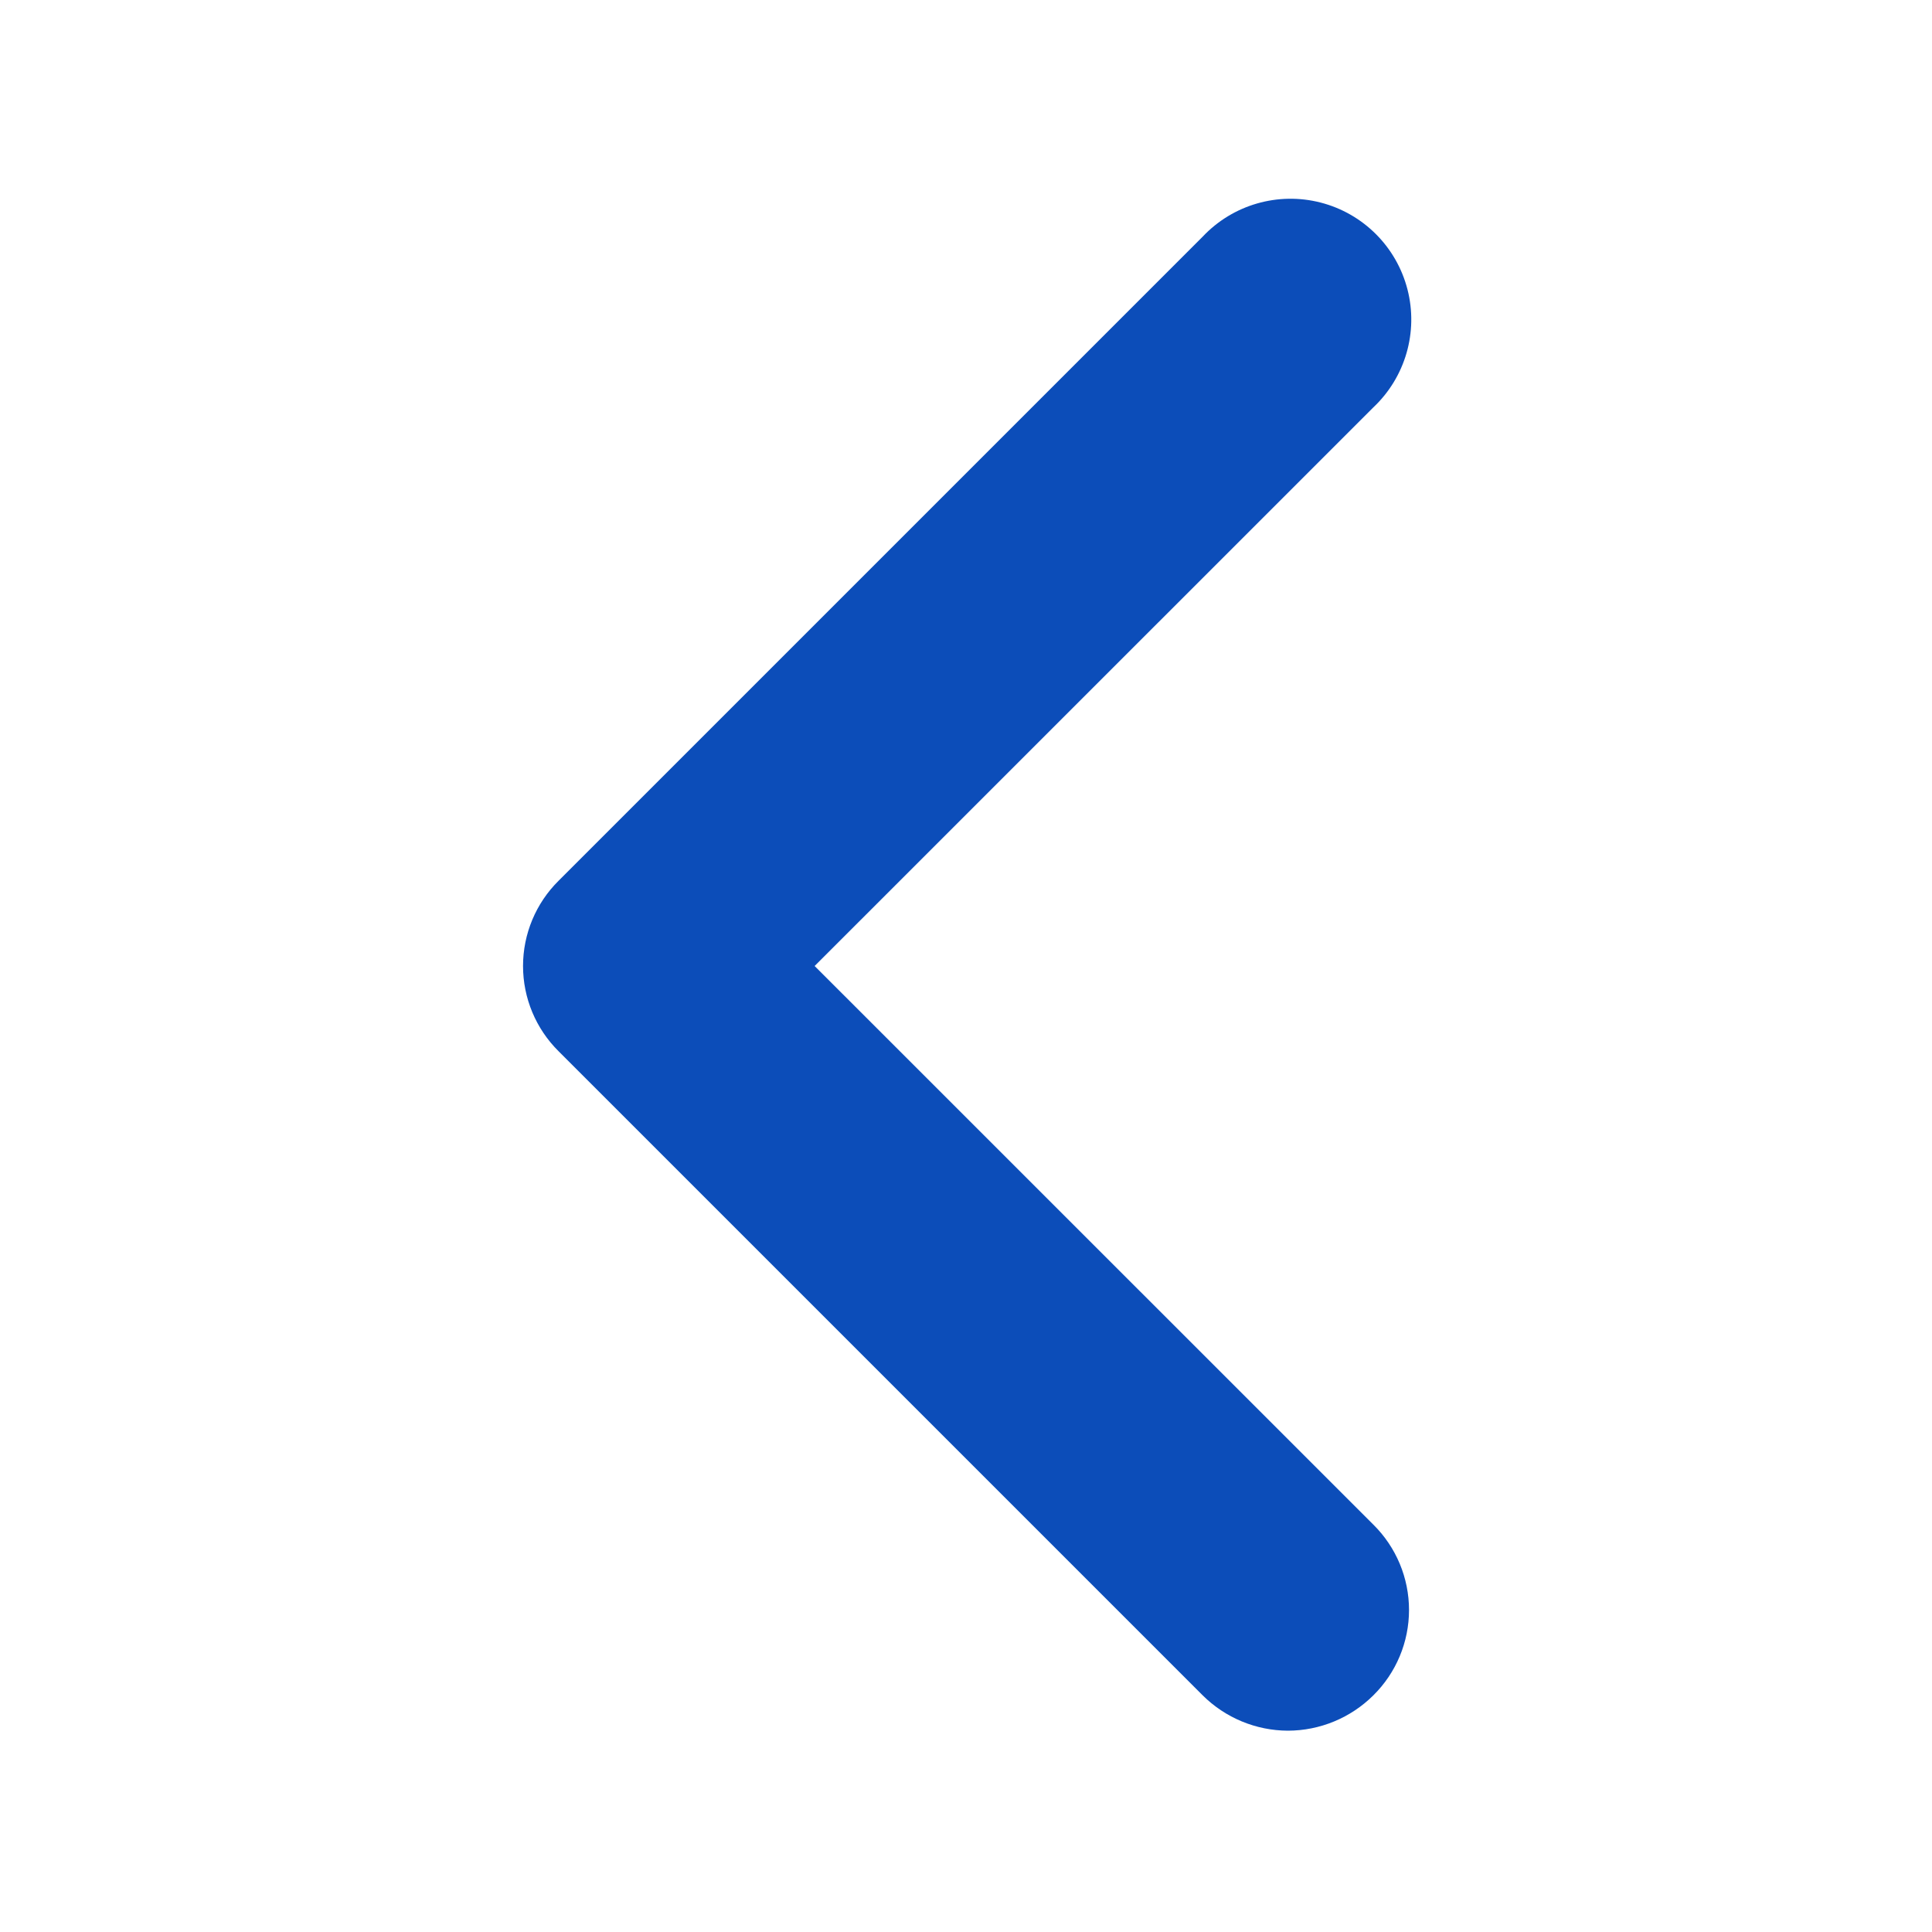
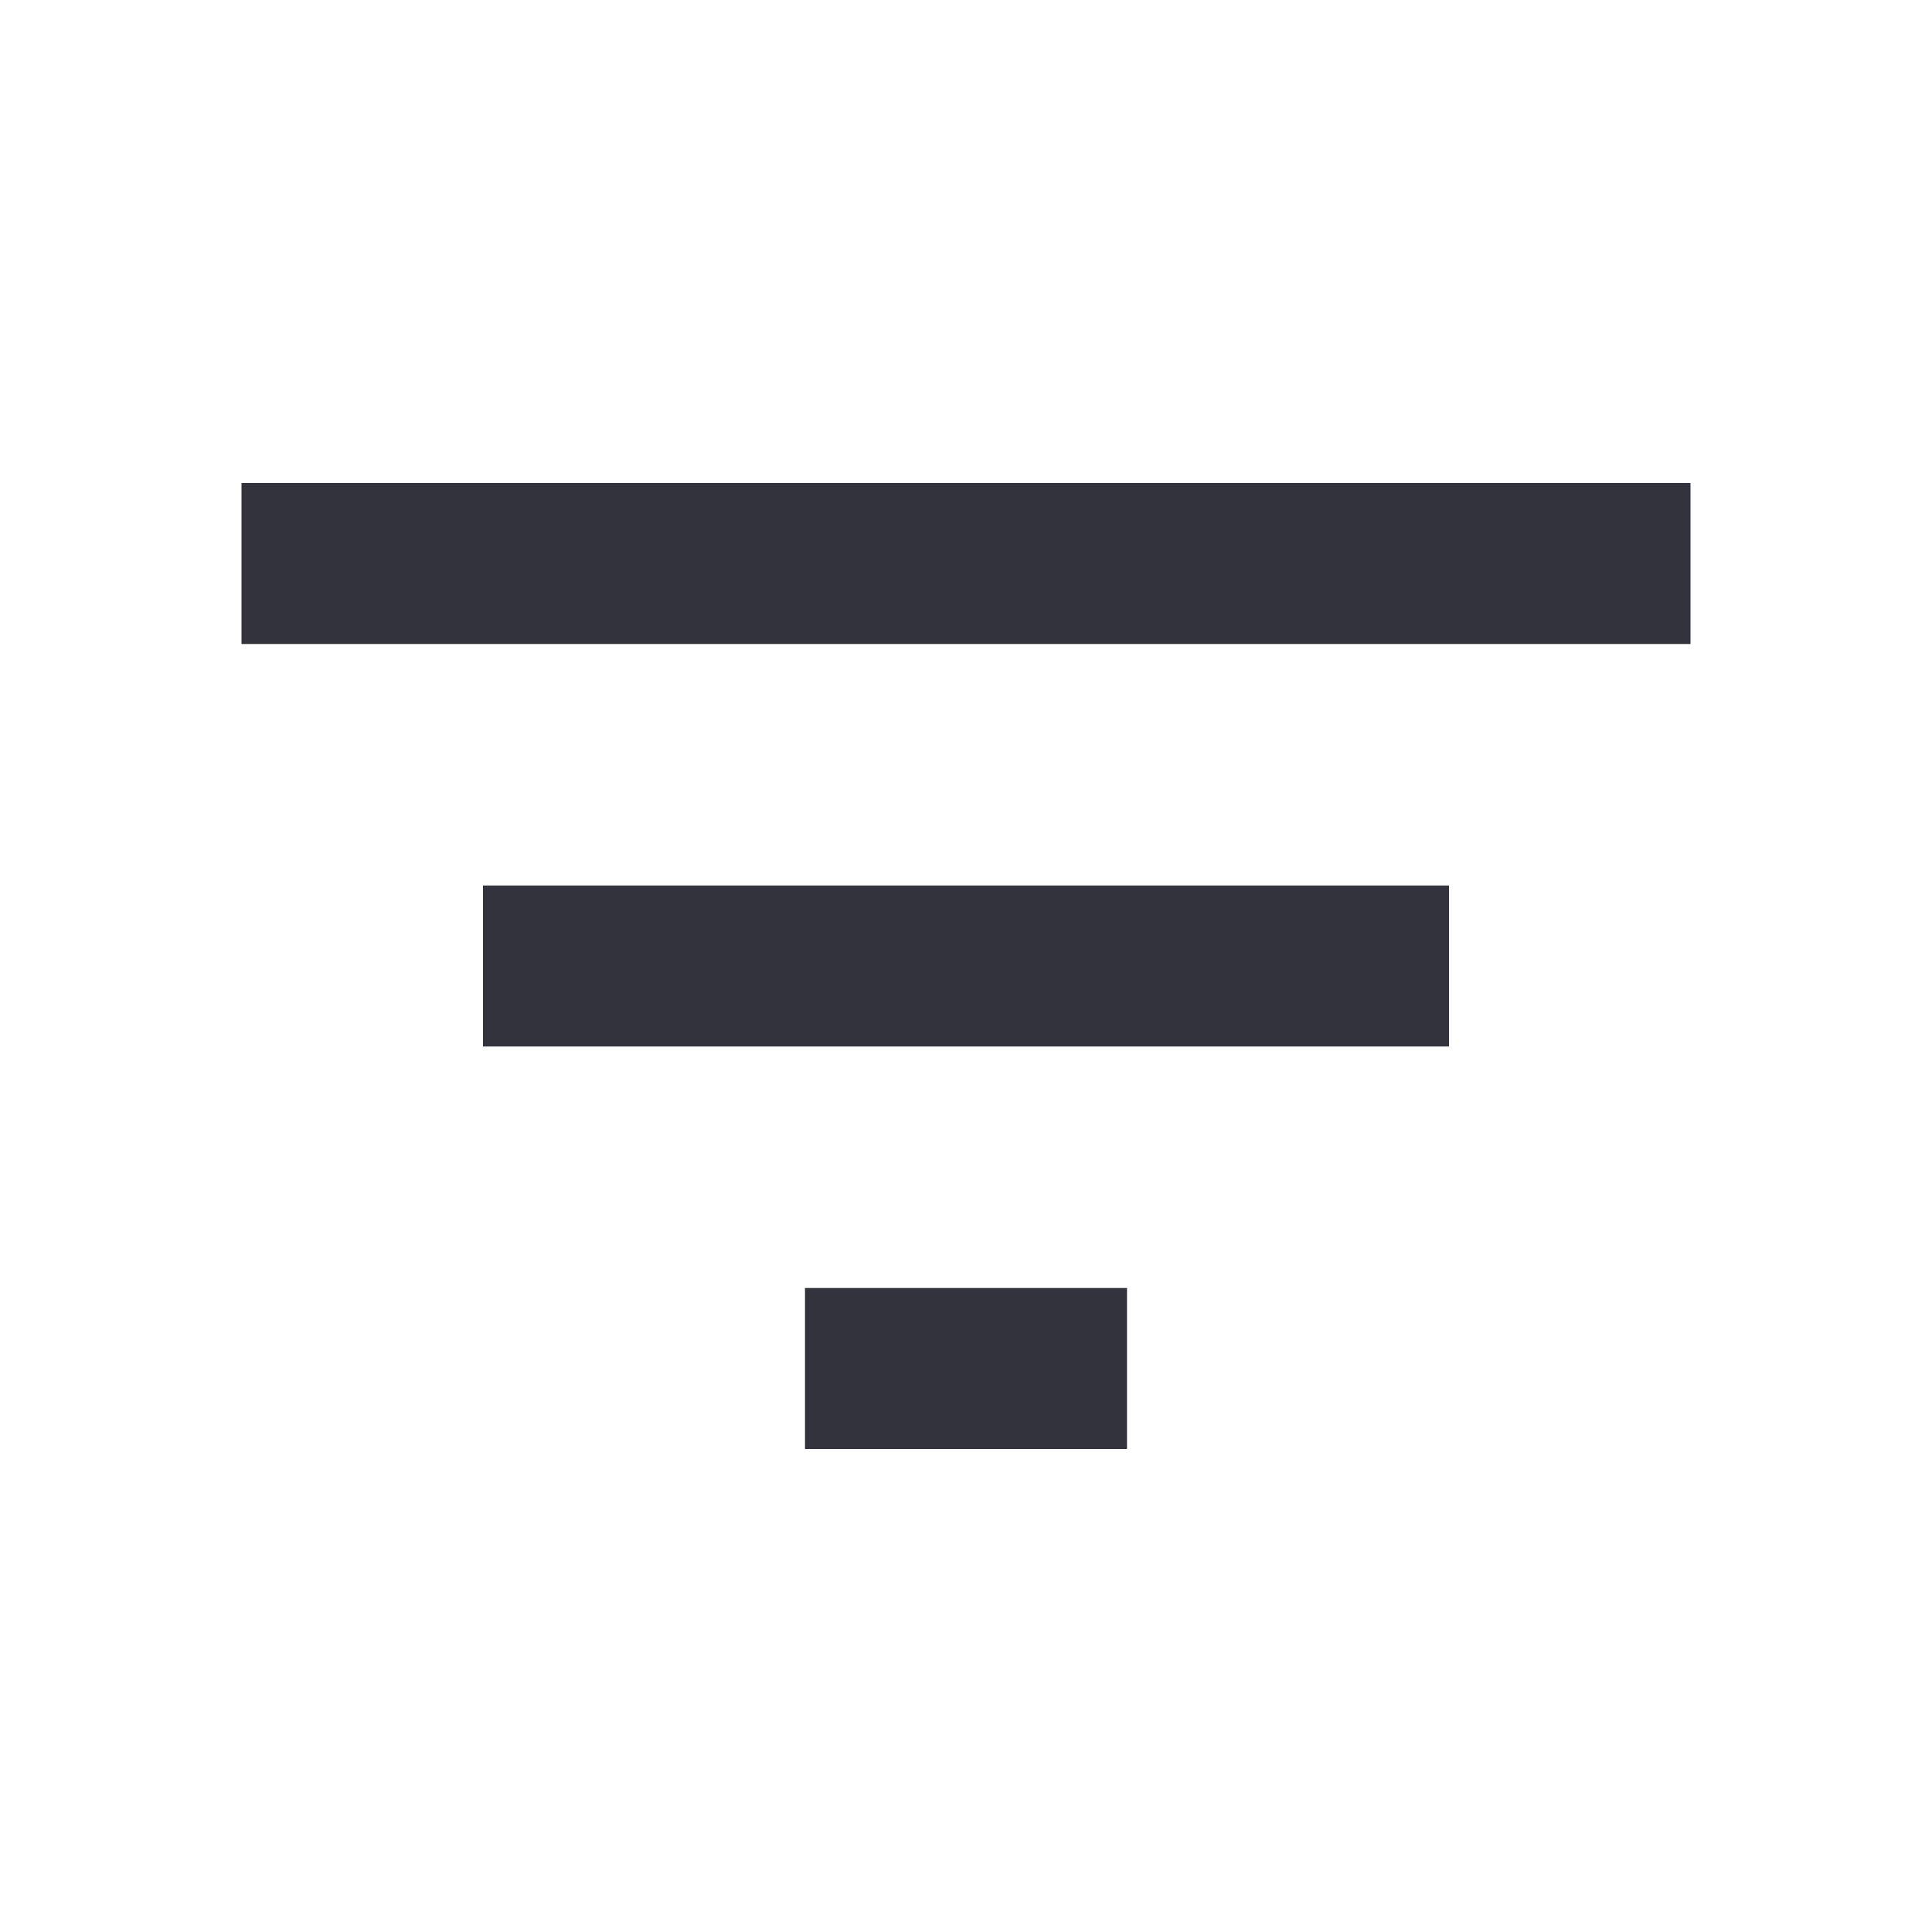
- <svg xmlns="http://www.w3.org/2000/svg" width="20" height="20" viewBox="0 0 20 20" fill="none">
-   <path d="M13.333 17.916a1.258 1.258 0 01-.883-.366l-6.667-6.667a1.242 1.242 0 010-1.766L12.45 2.45a1.25 1.25 0 111.767 1.767L8.433 10l5.784 5.783a1.242 1.242 0 010 1.767 1.258 1.258 0 01-.884.366z" fill="#0C4DB9" />
+ <svg xmlns="http://www.w3.org/2000/svg" width="24" height="24" fill="none">
+   <path d="M10 18h4v-2h-4v2zM3 6v2h18V6H3zm3 7h12v-2H6v2z" fill="#33333D" />
</svg>
